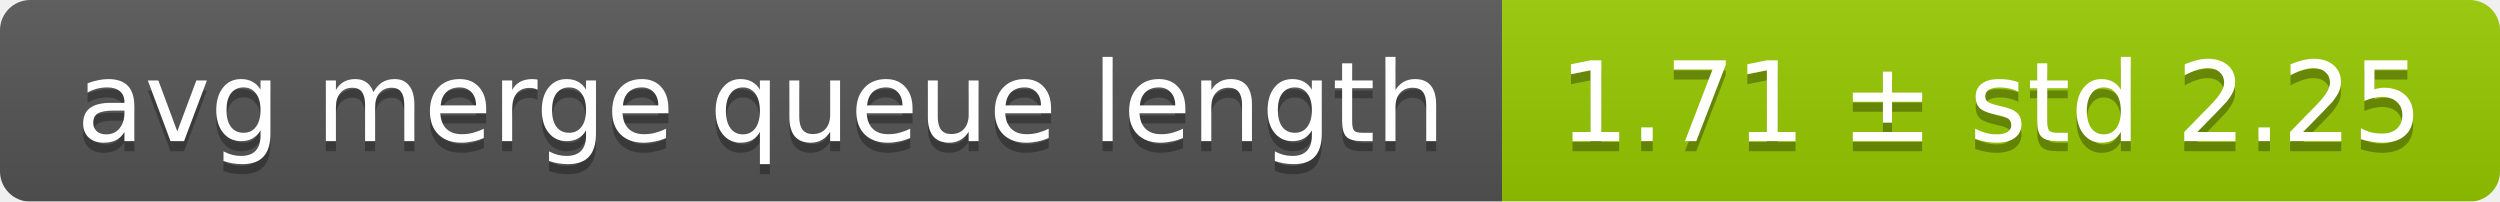
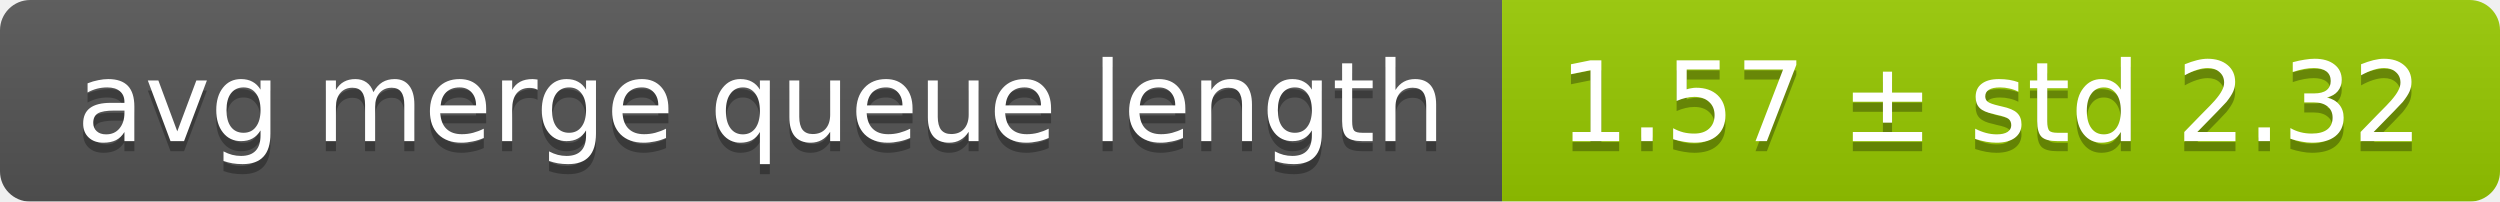
<svg xmlns="http://www.w3.org/2000/svg" width="248" height="20">
  <linearGradient id="smooth" x2="0" y2="100%">
    <stop offset="0" stop-color="#bbb" stop-opacity=".1" />
    <stop offset="1" stop-opacity=".1" />
  </linearGradient>
  <mask id="round">
    <rect width="248" height="20" rx="3" fill="#fff" />
  </mask>
  <g mask="url(#round)">
    <rect width="149" height="20" fill="#555" />
    <rect x="149" width="99" height="20" fill="#97ca00" />
    <rect width="248" height="20" fill="url(#smooth)" />
  </g>
  <g fill="#fff" text-anchor="middle" font-family="DejaVu Sans,Verdana,Geneva,sans-serif" font-size="11">
    <text x="75.5" y="15" fill="#010101" fill-opacity=".3">avg merge queue length</text>
    <text x="75.5" y="14">avg merge queue length</text>
-     <text x="197.5" y="15" fill="#010101" fill-opacity=".3">1.71 ± std 2.25</text>
-     <text x="197.5" y="14">1.71 ± std 2.25</text>
+     <text x="197.5" y="15" fill="#010101" fill-opacity=".3">1.57 ± std 2.32</text>
+     <text x="197.5" y="14">1.57 ± std 2.32</text>
  </g>
</svg>
